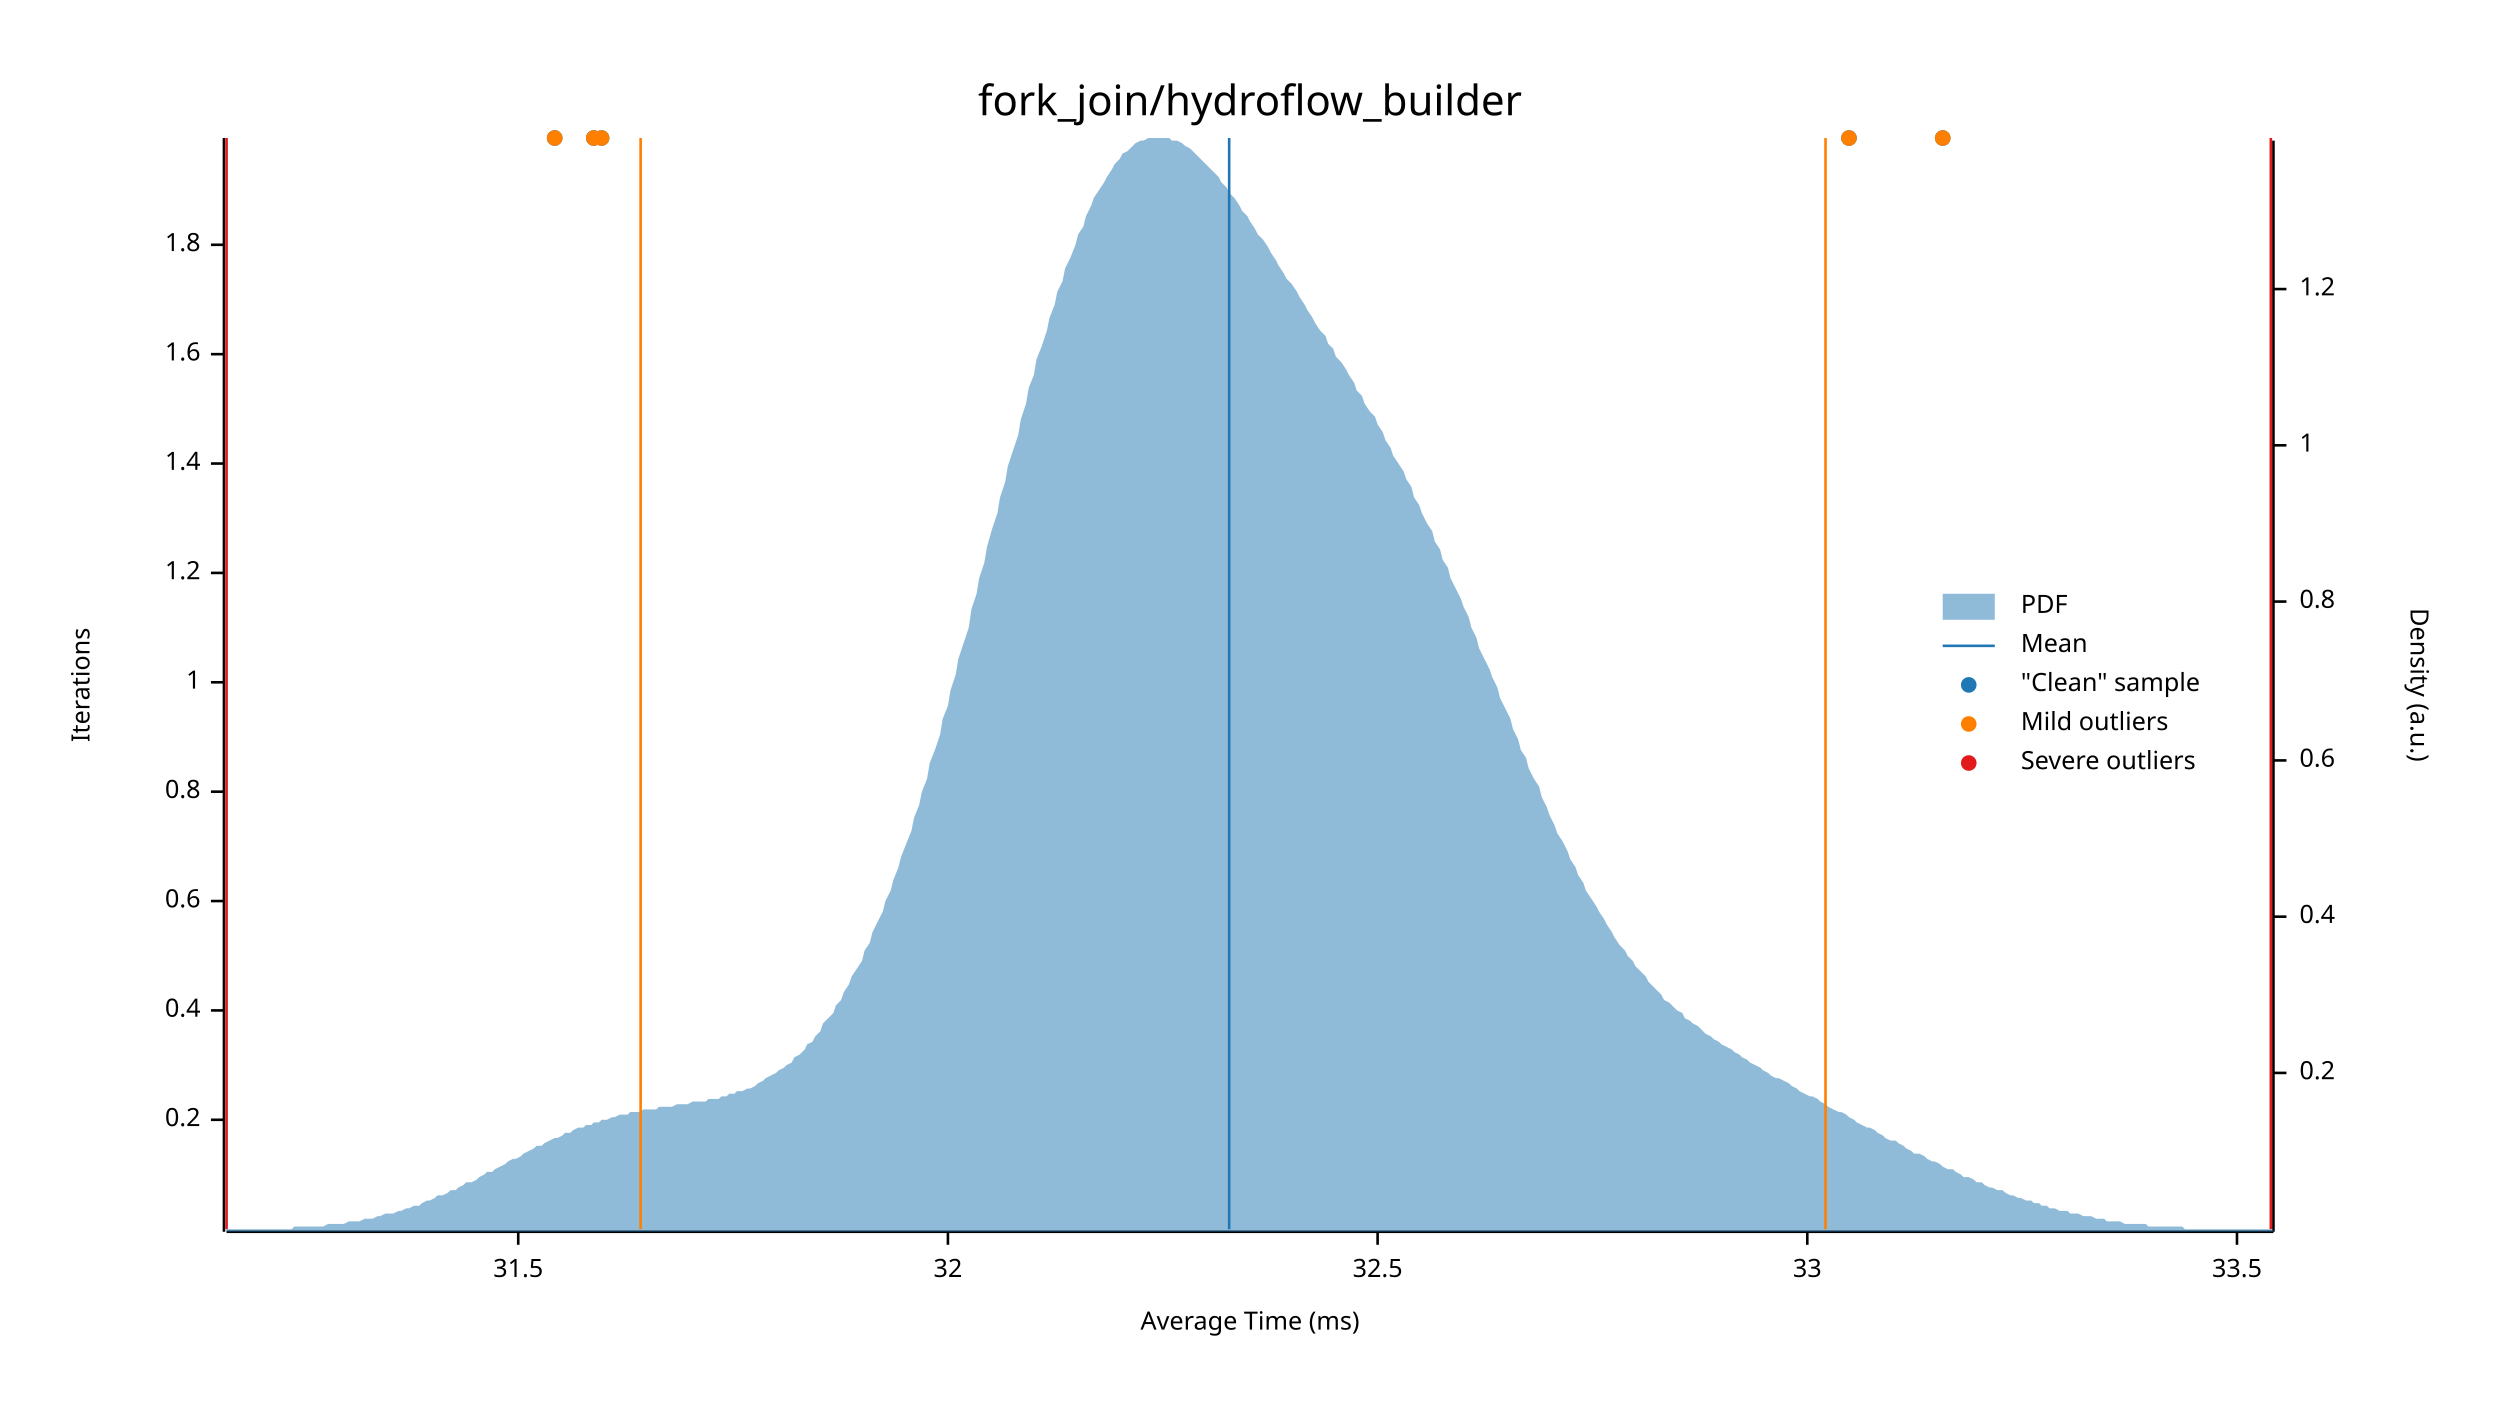
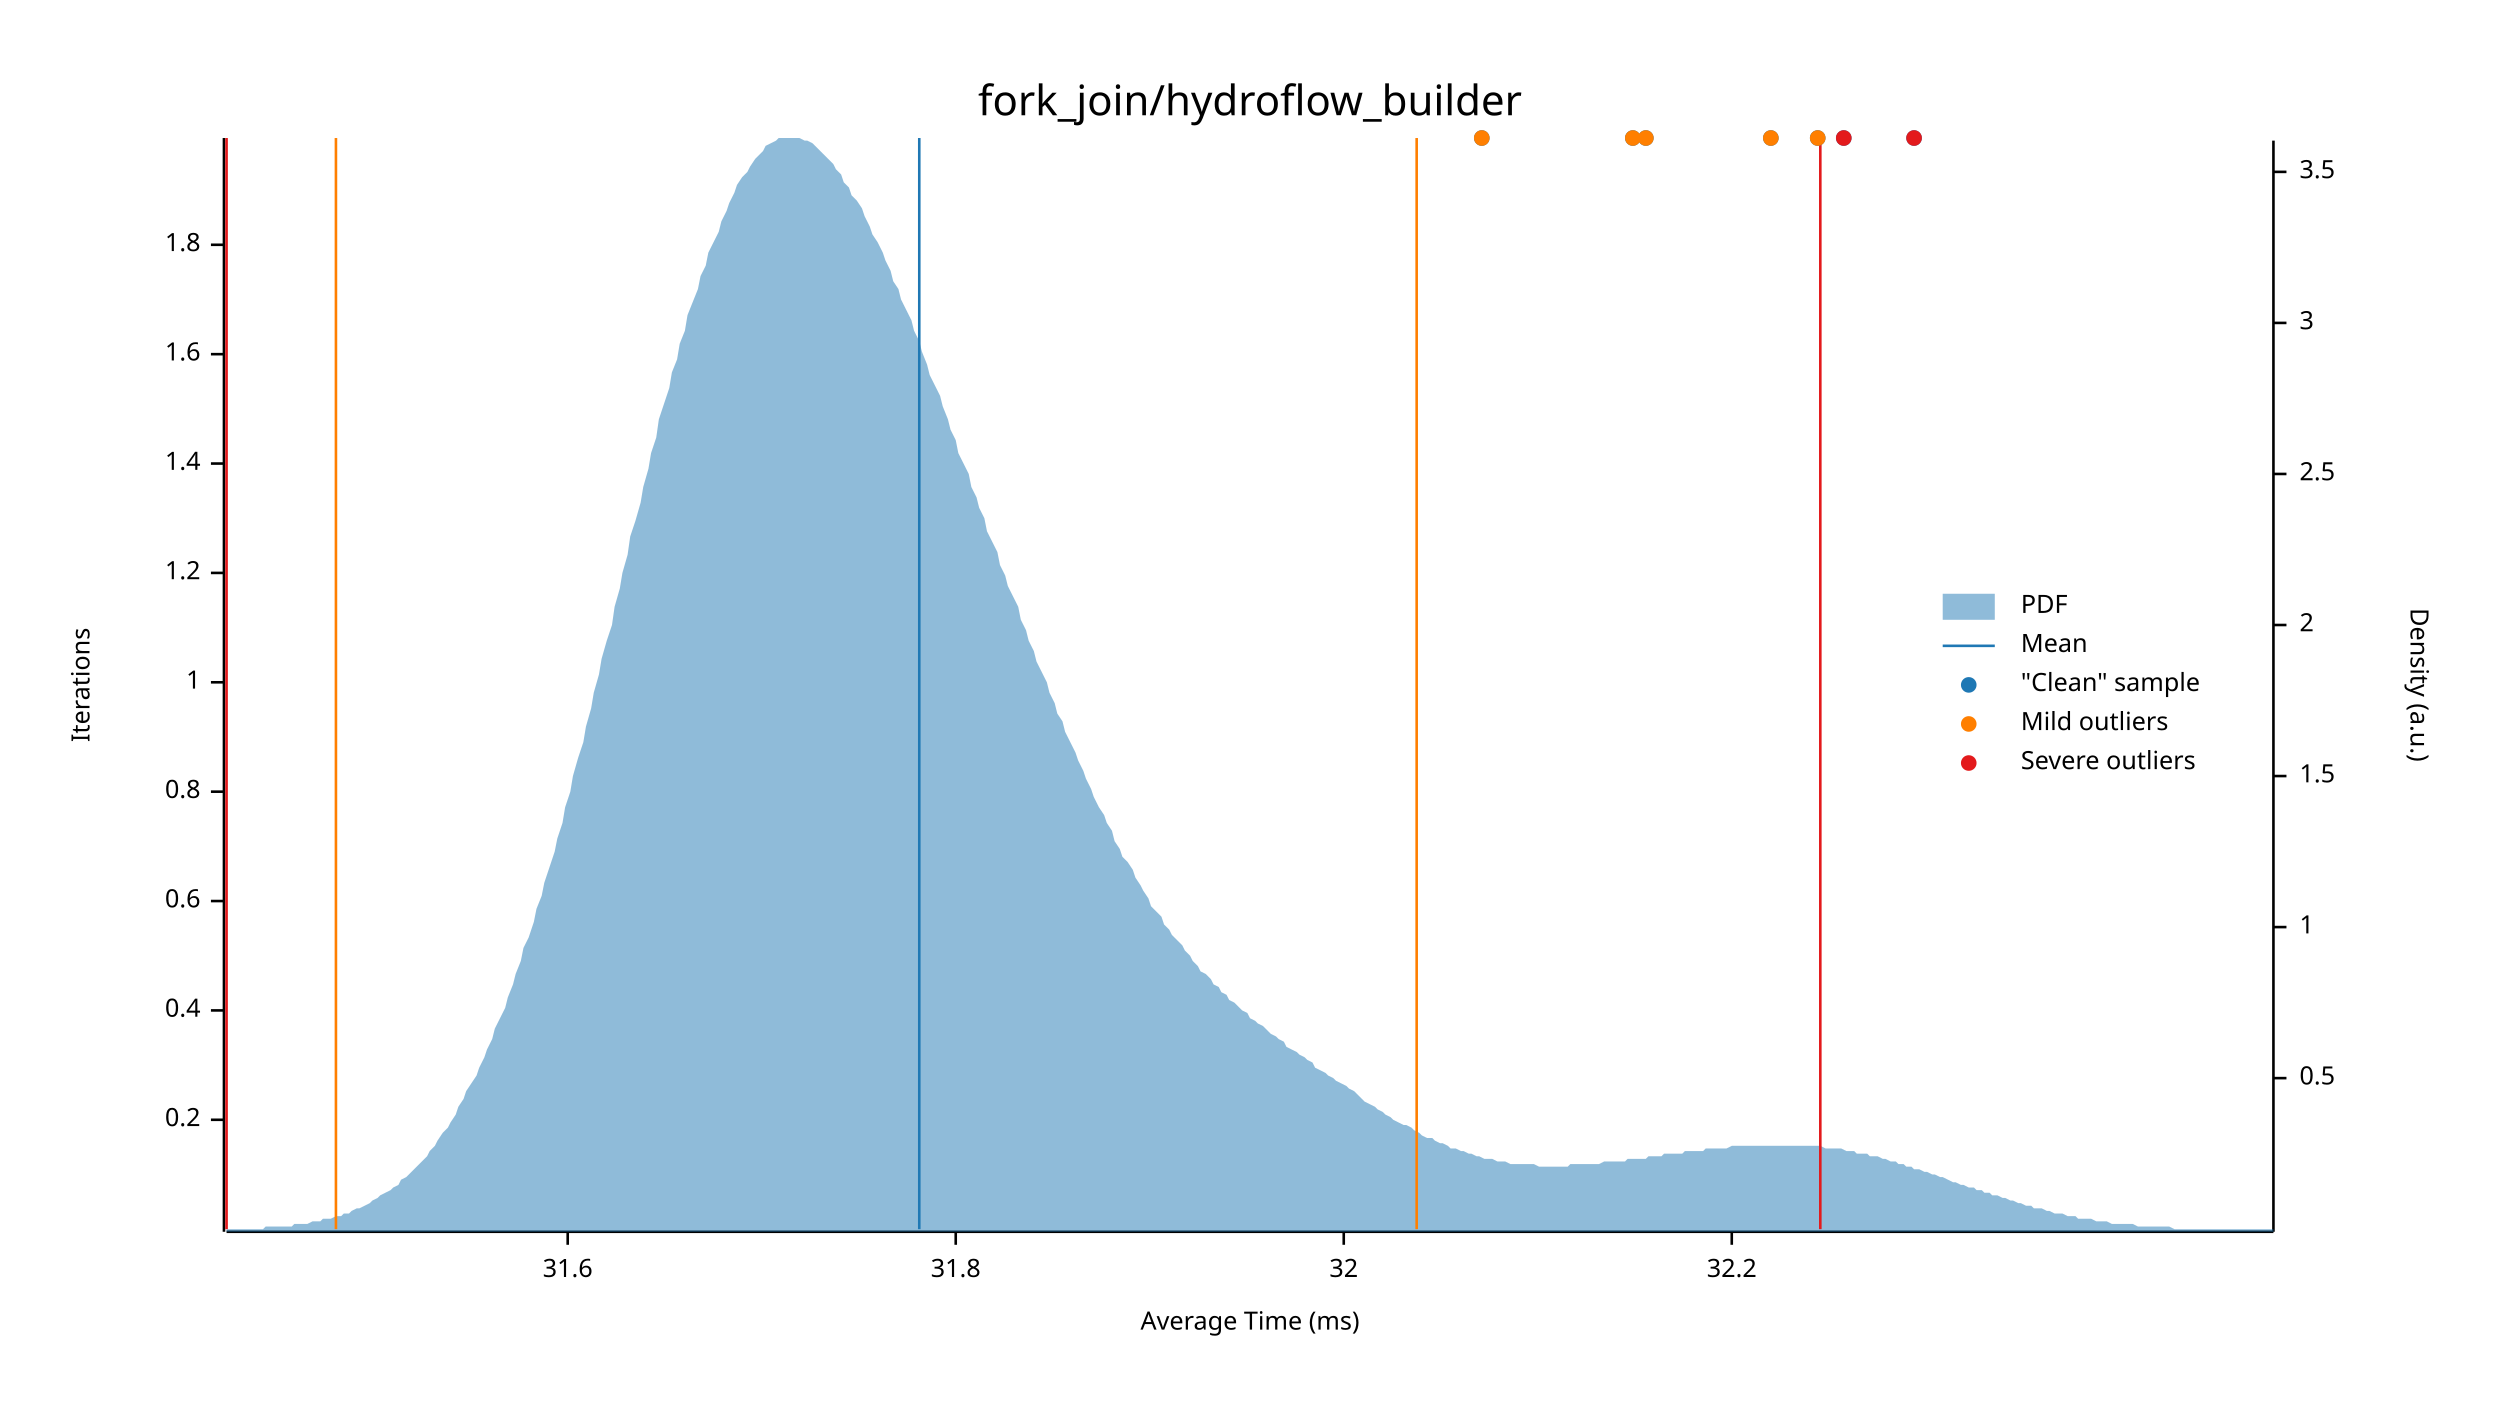
<svg xmlns="http://www.w3.org/2000/svg" width="960" height="540" viewBox="0 0 960 540">
  <text x="480" y="32" dy="0.76em" text-anchor="middle" font-family="sans-serif" font-size="16.129" opacity="1" fill="#000000">
fork_join/hydroflow_builder
</text>
  <text x="27" y="263" dy="0.76em" text-anchor="middle" font-family="sans-serif" font-size="9.677" opacity="1" fill="#000000" transform="rotate(270, 27, 263)">
Iterations
</text>
  <text x="480" y="513" dy="-0.5ex" text-anchor="middle" font-family="sans-serif" font-size="9.677" opacity="1" fill="#000000">
Average Time (ms)
</text>
  <polyline fill="none" opacity="1" stroke="#000000" stroke-width="1" points="86,53 86,473 " />
  <text x="77" y="430" dy="0.5ex" text-anchor="end" font-family="sans-serif" font-size="9.677" opacity="1" fill="#000000">
0.2
</text>
  <polyline fill="none" opacity="1" stroke="#000000" stroke-width="1" points="81,430 86,430 " />
  <text x="77" y="388" dy="0.5ex" text-anchor="end" font-family="sans-serif" font-size="9.677" opacity="1" fill="#000000">
0.4
</text>
  <polyline fill="none" opacity="1" stroke="#000000" stroke-width="1" points="81,388 86,388 " />
  <text x="77" y="346" dy="0.5ex" text-anchor="end" font-family="sans-serif" font-size="9.677" opacity="1" fill="#000000">
0.6
</text>
  <polyline fill="none" opacity="1" stroke="#000000" stroke-width="1" points="81,346 86,346 " />
  <text x="77" y="304" dy="0.5ex" text-anchor="end" font-family="sans-serif" font-size="9.677" opacity="1" fill="#000000">
0.8
</text>
  <polyline fill="none" opacity="1" stroke="#000000" stroke-width="1" points="81,304 86,304 " />
  <text x="77" y="262" dy="0.5ex" text-anchor="end" font-family="sans-serif" font-size="9.677" opacity="1" fill="#000000">
1
</text>
  <polyline fill="none" opacity="1" stroke="#000000" stroke-width="1" points="81,262 86,262 " />
  <text x="77" y="220" dy="0.5ex" text-anchor="end" font-family="sans-serif" font-size="9.677" opacity="1" fill="#000000">
1.2
</text>
  <polyline fill="none" opacity="1" stroke="#000000" stroke-width="1" points="81,220 86,220 " />
  <text x="77" y="178" dy="0.5ex" text-anchor="end" font-family="sans-serif" font-size="9.677" opacity="1" fill="#000000">
1.4
</text>
  <polyline fill="none" opacity="1" stroke="#000000" stroke-width="1" points="81,178 86,178 " />
  <text x="77" y="136" dy="0.5ex" text-anchor="end" font-family="sans-serif" font-size="9.677" opacity="1" fill="#000000">
1.6
</text>
  <polyline fill="none" opacity="1" stroke="#000000" stroke-width="1" points="81,136 86,136 " />
  <text x="77" y="94" dy="0.5ex" text-anchor="end" font-family="sans-serif" font-size="9.677" opacity="1" fill="#000000">
1.8
</text>
  <polyline fill="none" opacity="1" stroke="#000000" stroke-width="1" points="81,94 86,94 " />
  <polyline fill="none" opacity="1" stroke="#000000" stroke-width="1" points="87,473 873,473 " />
-   <text x="199" y="483" dy="0.76em" text-anchor="middle" font-family="sans-serif" font-size="9.677" opacity="1" fill="#000000">
- 31.5
+   <text x="218" y="483" dy="0.76em" text-anchor="middle" font-family="sans-serif" font-size="9.677" opacity="1" fill="#000000">
+ 31.6
</text>
-   <polyline fill="none" opacity="1" stroke="#000000" stroke-width="1" points="199,473 199,478 " />
-   <text x="364" y="483" dy="0.76em" text-anchor="middle" font-family="sans-serif" font-size="9.677" opacity="1" fill="#000000">
+   <polyline fill="none" opacity="1" stroke="#000000" stroke-width="1" points="218,473 218,478 " />
+   <text x="367" y="483" dy="0.76em" text-anchor="middle" font-family="sans-serif" font-size="9.677" opacity="1" fill="#000000">
+ 31.8
+ </text>
+   <polyline fill="none" opacity="1" stroke="#000000" stroke-width="1" points="367,473 367,478 " />
+   <text x="516" y="483" dy="0.76em" text-anchor="middle" font-family="sans-serif" font-size="9.677" opacity="1" fill="#000000">
32
</text>
-   <polyline fill="none" opacity="1" stroke="#000000" stroke-width="1" points="364,473 364,478 " />
-   <text x="529" y="483" dy="0.76em" text-anchor="middle" font-family="sans-serif" font-size="9.677" opacity="1" fill="#000000">
- 32.5
+   <polyline fill="none" opacity="1" stroke="#000000" stroke-width="1" points="516,473 516,478 " />
+   <text x="665" y="483" dy="0.76em" text-anchor="middle" font-family="sans-serif" font-size="9.677" opacity="1" fill="#000000">
+ 32.2
</text>
-   <polyline fill="none" opacity="1" stroke="#000000" stroke-width="1" points="529,473 529,478 " />
-   <text x="694" y="483" dy="0.76em" text-anchor="middle" font-family="sans-serif" font-size="9.677" opacity="1" fill="#000000">
- 33
- </text>
-   <polyline fill="none" opacity="1" stroke="#000000" stroke-width="1" points="694,473 694,478 " />
-   <text x="859" y="483" dy="0.76em" text-anchor="middle" font-family="sans-serif" font-size="9.677" opacity="1" fill="#000000">
- 33.5
- </text>
-   <polyline fill="none" opacity="1" stroke="#000000" stroke-width="1" points="859,473 859,478 " />
+   <polyline fill="none" opacity="1" stroke="#000000" stroke-width="1" points="665,473 665,478 " />
  <text x="933" y="263" dy="0.76em" text-anchor="middle" font-family="sans-serif" font-size="9.677" opacity="1" fill="#000000" transform="rotate(90, 933, 263)">
Density (a.u.)
</text>
  <polyline fill="none" opacity="1" stroke="#000000" stroke-width="1" points="873,54 873,473 " />
-   <text x="883" y="412" dy="0.5ex" text-anchor="start" font-family="sans-serif" font-size="9.677" opacity="1" fill="#000000">
- 0.2
+   <text x="883" y="414" dy="0.5ex" text-anchor="start" font-family="sans-serif" font-size="9.677" opacity="1" fill="#000000">
+ 0.5
</text>
-   <polyline fill="none" opacity="1" stroke="#000000" stroke-width="1" points="873,412 878,412 " />
-   <text x="883" y="352" dy="0.5ex" text-anchor="start" font-family="sans-serif" font-size="9.677" opacity="1" fill="#000000">
- 0.4
- </text>
-   <polyline fill="none" opacity="1" stroke="#000000" stroke-width="1" points="873,352 878,352 " />
-   <text x="883" y="292" dy="0.5ex" text-anchor="start" font-family="sans-serif" font-size="9.677" opacity="1" fill="#000000">
- 0.6
- </text>
-   <polyline fill="none" opacity="1" stroke="#000000" stroke-width="1" points="873,292 878,292 " />
-   <text x="883" y="231" dy="0.5ex" text-anchor="start" font-family="sans-serif" font-size="9.677" opacity="1" fill="#000000">
- 0.8
- </text>
-   <polyline fill="none" opacity="1" stroke="#000000" stroke-width="1" points="873,231 878,231 " />
-   <text x="883" y="171" dy="0.5ex" text-anchor="start" font-family="sans-serif" font-size="9.677" opacity="1" fill="#000000">
+   <polyline fill="none" opacity="1" stroke="#000000" stroke-width="1" points="873,414 878,414 " />
+   <text x="883" y="356" dy="0.5ex" text-anchor="start" font-family="sans-serif" font-size="9.677" opacity="1" fill="#000000">
1
</text>
-   <polyline fill="none" opacity="1" stroke="#000000" stroke-width="1" points="873,171 878,171 " />
-   <text x="883" y="111" dy="0.5ex" text-anchor="start" font-family="sans-serif" font-size="9.677" opacity="1" fill="#000000">
- 1.2
+   <polyline fill="none" opacity="1" stroke="#000000" stroke-width="1" points="873,356 878,356 " />
+   <text x="883" y="298" dy="0.5ex" text-anchor="start" font-family="sans-serif" font-size="9.677" opacity="1" fill="#000000">
+ 1.5
</text>
-   <polyline fill="none" opacity="1" stroke="#000000" stroke-width="1" points="873,111 878,111 " />
-   <polygon opacity="0.5" fill="#1F78B4" points="87,472 88,472 90,472 91,472 93,472 94,472 96,472 98,472 99,472 101,472 102,472 104,472 105,472 107,472 109,472 110,472 112,472 113,471 115,471 116,471 118,471 120,471 121,471 123,471 124,471 126,470 127,470 129,470 131,470 132,470 134,469 135,469 137,469 138,469 140,468 142,468 143,468 145,467 146,467 148,466 150,466 151,466 153,465 154,465 156,464 157,464 159,463 161,463 162,462 164,461 165,461 167,460 168,459 170,459 172,458 173,457 175,457 176,456 178,455 179,454 181,454 183,453 184,452 186,451 187,450 189,450 190,449 192,448 194,447 195,446 197,445 198,445 200,444 201,443 203,442 205,441 206,440 208,440 209,439 211,438 213,437 214,437 216,436 217,435 219,435 220,434 222,433 224,433 225,432 227,432 228,431 230,431 231,430 233,430 235,429 236,429 238,428 239,428 241,428 242,427 244,427 246,427 247,426 249,426 250,426 252,426 253,425 255,425 257,425 258,425 260,424 261,424 263,424 264,424 266,423 268,423 269,423 271,423 272,422 274,422 276,422 277,421 279,421 280,420 282,420 283,419 285,419 287,418 288,418 290,417 291,416 293,415 294,414 296,413 298,412 299,411 301,410 302,409 304,408 305,406 307,405 309,403 310,401 312,400 313,398 315,396 316,393 318,391 320,389 321,386 323,384 324,381 326,378 327,375 329,372 331,369 332,365 334,362 335,358 337,354 339,350 340,346 342,342 343,338 345,333 346,329 348,324 350,319 351,314 353,309 354,304 356,299 357,293 359,288 361,282 362,276 364,271 365,265 367,259 368,253 370,247 372,241 373,234 375,228 376,222 378,216 379,210 381,203 383,197 384,191 386,185 387,179 389,173 391,167 392,161 394,155 395,149 397,144 398,138 400,133 402,127 403,122 405,117 406,112 408,108 409,103 411,99 413,94 414,90 416,87 417,83 419,79 420,76 422,73 424,70 425,68 427,65 428,63 430,61 431,59 433,58 435,56 436,55 438,54 439,54 441,53 442,53 444,53 446,53 447,53 449,53 450,54 452,54 454,55 455,56 457,57 458,58 460,60 461,61 463,63 465,65 466,66 468,68 469,70 471,72 472,74 474,76 476,79 477,81 479,83 480,85 482,88 483,90 485,92 487,95 488,97 490,100 491,102 493,105 494,107 496,109 498,112 499,114 501,117 502,119 504,122 505,124 507,127 509,129 510,132 512,134 513,137 515,139 517,142 518,144 520,147 521,150 523,152 524,155 526,158 528,160 529,163 531,166 532,169 534,172 535,175 537,178 539,181 540,184 542,187 543,191 545,194 546,197 548,201 550,204 551,208 553,211 554,215 556,218 557,222 559,226 561,230 562,233 564,237 565,241 567,245 568,249 570,253 572,257 573,260 575,264 576,268 578,272 580,276 581,280 583,284 584,288 586,291 587,295 589,299 591,302 592,306 594,310 595,313 597,317 598,320 600,323 602,327 603,330 605,333 606,336 608,339 609,342 611,345 613,348 614,350 616,353 617,355 619,358 620,360 622,363 624,365 625,367 627,369 628,371 630,373 632,375 633,377 635,379 636,380 638,382 639,384 641,385 643,387 644,388 646,389 647,391 649,392 650,393 652,394 654,396 655,397 657,398 658,399 660,400 661,401 663,402 665,403 666,404 668,405 669,406 671,407 672,408 674,409 676,410 677,411 679,412 680,413 682,414 683,414 685,415 687,416 688,417 690,418 691,419 693,420 695,421 696,421 698,422 699,423 701,424 702,425 704,426 706,427 707,427 709,428 710,429 712,430 713,431 715,432 717,433 718,433 720,434 721,435 723,436 724,437 726,438 728,438 729,439 731,440 732,441 734,442 735,443 737,443 739,444 740,445 742,446 743,446 745,447 746,448 748,449 750,449 751,450 753,451 754,452 756,452 758,453 759,454 761,454 762,455 764,456 765,456 767,457 769,457 770,458 772,459 773,459 775,460 776,460 778,461 780,461 781,462 783,462 784,463 786,463 787,464 789,464 791,465 792,465 794,465 795,466 797,466 798,466 800,467 802,467 803,467 805,468 806,468 808,468 809,469 811,469 813,469 814,469 816,470 817,470 819,470 821,470 822,470 824,470 825,471 827,471 828,471 830,471 832,471 833,471 835,471 836,471 838,471 839,472 841,472 843,472 844,472 846,472 847,472 849,472 850,472 852,472 854,472 855,472 857,472 858,472 860,472 861,472 863,472 865,472 866,472 868,472 869,472 871,472 873,472 873,473 87,473 " />
-   <polyline fill="none" opacity="1" stroke="#1F78B4" stroke-width="1" points="472,472 472,53 " />
-   <polyline fill="none" opacity="1" stroke="#FF7F00" stroke-width="1" points="246,472 246,53 " />
-   <polyline fill="none" opacity="1" stroke="#FF7F00" stroke-width="1" points="701,472 701,53 " />
+   <polyline fill="none" opacity="1" stroke="#000000" stroke-width="1" points="873,298 878,298 " />
+   <text x="883" y="240" dy="0.5ex" text-anchor="start" font-family="sans-serif" font-size="9.677" opacity="1" fill="#000000">
+ 2
+ </text>
+   <polyline fill="none" opacity="1" stroke="#000000" stroke-width="1" points="873,240 878,240 " />
+   <text x="883" y="182" dy="0.5ex" text-anchor="start" font-family="sans-serif" font-size="9.677" opacity="1" fill="#000000">
+ 2.5
+ </text>
+   <polyline fill="none" opacity="1" stroke="#000000" stroke-width="1" points="873,182 878,182 " />
+   <text x="883" y="124" dy="0.5ex" text-anchor="start" font-family="sans-serif" font-size="9.677" opacity="1" fill="#000000">
+ 3
+ </text>
+   <polyline fill="none" opacity="1" stroke="#000000" stroke-width="1" points="873,124 878,124 " />
+   <text x="883" y="66" dy="0.5ex" text-anchor="start" font-family="sans-serif" font-size="9.677" opacity="1" fill="#000000">
+ 3.5
+ </text>
+   <polyline fill="none" opacity="1" stroke="#000000" stroke-width="1" points="873,66 878,66 " />
+   <polygon opacity="0.5" fill="#1F78B4" points="87,472 88,472 90,472 91,472 93,472 94,472 96,472 98,472 99,472 101,472 102,471 104,471 105,471 107,471 109,471 110,471 112,471 113,470 115,470 116,470 118,470 120,469 121,469 123,469 124,468 126,468 127,468 129,467 131,467 132,466 134,466 135,465 137,464 138,464 140,463 142,462 143,461 145,460 146,459 148,458 150,457 151,456 153,455 154,453 156,452 157,451 159,449 161,447 162,446 164,444 165,442 167,440 168,438 170,435 172,433 173,431 175,428 176,425 178,422 179,419 181,416 183,413 184,410 186,406 187,403 189,399 190,395 192,391 194,387 195,383 197,378 198,374 200,369 201,364 203,360 205,354 206,349 208,344 209,339 211,333 213,327 214,322 216,316 217,310 219,304 220,298 222,291 224,285 225,279 227,272 228,266 230,259 231,253 233,246 235,240 236,233 238,226 239,220 241,213 242,206 244,200 246,193 247,187 249,180 250,174 252,168 253,161 255,155 257,149 258,143 260,138 261,132 263,127 264,121 266,116 268,111 269,106 271,102 272,97 274,93 276,89 277,85 279,81 280,78 282,74 283,71 285,68 287,66 288,64 290,61 291,60 293,58 294,56 296,55 298,54 299,53 301,53 302,53 304,53 305,53 307,53 309,54 310,54 312,55 313,56 315,58 316,59 318,61 320,63 321,65 323,67 324,70 326,72 327,75 329,77 331,80 332,83 334,87 335,90 337,93 339,97 340,100 342,104 343,108 345,111 346,115 348,119 350,123 351,127 353,131 354,135 356,140 357,144 359,148 361,152 362,156 364,161 365,165 367,169 368,174 370,178 372,182 373,187 375,191 376,195 378,199 379,204 381,208 383,212 384,217 386,221 387,225 389,229 391,233 392,238 394,242 395,246 397,250 398,254 400,258 402,262 403,266 405,270 406,274 408,277 409,281 411,285 413,289 414,292 416,296 417,299 419,303 420,306 422,310 424,313 425,316 427,319 428,323 430,326 431,329 433,331 435,334 436,337 438,340 439,342 441,345 442,348 444,350 446,352 447,355 449,357 450,359 452,361 454,363 455,365 457,367 458,369 460,371 461,373 463,374 465,376 466,378 468,379 469,381 471,382 472,384 474,385 476,387 477,388 479,389 480,391 482,392 483,393 485,394 487,396 488,397 490,398 491,399 493,400 494,402 496,403 498,404 499,405 501,406 502,407 504,408 505,410 507,411 509,412 510,413 512,414 513,415 515,416 517,417 518,418 520,419 521,420 523,422 524,423 526,424 528,425 529,426 531,427 532,428 534,429 535,430 537,431 539,432 540,432 542,433 543,434 545,435 546,436 548,437 550,437 551,438 553,439 554,439 556,440 557,441 559,441 561,442 562,442 564,443 565,443 567,444 568,444 570,445 572,445 573,445 575,446 576,446 578,446 580,447 581,447 583,447 584,447 586,447 587,447 589,447 591,448 592,448 594,448 595,448 597,448 598,448 600,448 602,448 603,447 605,447 606,447 608,447 609,447 611,447 613,447 614,447 616,446 617,446 619,446 620,446 622,446 624,446 625,445 627,445 628,445 630,445 632,445 633,444 635,444 636,444 638,444 639,443 641,443 643,443 644,443 646,443 647,442 649,442 650,442 652,442 654,442 655,441 657,441 658,441 660,441 661,441 663,441 665,440 666,440 668,440 669,440 671,440 672,440 674,440 676,440 677,440 679,440 680,440 682,440 683,440 685,440 687,440 688,440 690,440 691,440 693,440 695,440 696,440 698,440 699,440 701,441 702,441 704,441 706,441 707,441 709,442 710,442 712,442 713,443 715,443 717,443 718,444 720,444 721,444 723,445 724,445 726,446 728,446 729,447 731,447 732,448 734,448 735,449 737,449 739,450 740,450 742,451 743,451 745,452 746,452 748,453 750,454 751,454 753,455 754,455 756,456 758,456 759,457 761,457 762,458 764,458 765,459 767,459 769,460 770,460 772,461 773,461 775,462 776,462 778,463 780,463 781,464 783,464 784,464 786,465 787,465 789,466 791,466 792,466 794,467 795,467 797,467 798,468 800,468 802,468 803,468 805,469 806,469 808,469 809,469 811,470 813,470 814,470 816,470 817,470 819,470 821,471 822,471 824,471 825,471 827,471 828,471 830,471 832,471 833,471 835,472 836,472 838,472 839,472 841,472 843,472 844,472 846,472 847,472 849,472 850,472 852,472 854,472 855,472 857,472 858,472 860,472 861,472 863,472 865,472 866,472 868,472 869,472 871,472 873,472 873,473 87,473 " />
+   <polyline fill="none" opacity="1" stroke="#1F78B4" stroke-width="1" points="353,472 353,53 " />
+   <polyline fill="none" opacity="1" stroke="#FF7F00" stroke-width="1" points="129,472 129,53 " />
+   <polyline fill="none" opacity="1" stroke="#FF7F00" stroke-width="1" points="544,472 544,53 " />
  <polyline fill="none" opacity="1" stroke="#E31A1C" stroke-width="1" points="87,472 87,53 " />
-   <polyline fill="none" opacity="1" stroke="#E31A1C" stroke-width="1" points="872,472 872,53 " />
-   <circle cx="228" cy="53" r="3" opacity="1" fill="#1F78B4" stroke="none" stroke-width="1" />
-   <circle cx="746" cy="53" r="3" opacity="1" fill="#1F78B4" stroke="none" stroke-width="1" />
-   <circle cx="231" cy="53" r="3" opacity="1" fill="#1F78B4" stroke="none" stroke-width="1" />
-   <circle cx="213" cy="53" r="3" opacity="1" fill="#1F78B4" stroke="none" stroke-width="1" />
-   <circle cx="710" cy="53" r="3" opacity="1" fill="#1F78B4" stroke="none" stroke-width="1" />
-   <circle cx="228" cy="53" r="3" opacity="1" fill="#FF7F00" stroke="none" stroke-width="1" />
-   <circle cx="746" cy="53" r="3" opacity="1" fill="#FF7F00" stroke="none" stroke-width="1" />
-   <circle cx="231" cy="53" r="3" opacity="1" fill="#FF7F00" stroke="none" stroke-width="1" />
-   <circle cx="213" cy="53" r="3" opacity="1" fill="#FF7F00" stroke="none" stroke-width="1" />
-   <circle cx="710" cy="53" r="3" opacity="1" fill="#FF7F00" stroke="none" stroke-width="1" />
+   <polyline fill="none" opacity="1" stroke="#E31A1C" stroke-width="1" points="699,472 699,53 " />
+   <circle cx="680" cy="53" r="3" opacity="1" fill="#1F78B4" stroke="none" stroke-width="1" />
+   <circle cx="627" cy="53" r="3" opacity="1" fill="#1F78B4" stroke="none" stroke-width="1" />
+   <circle cx="735" cy="53" r="3" opacity="1" fill="#1F78B4" stroke="none" stroke-width="1" />
+   <circle cx="708" cy="53" r="3" opacity="1" fill="#1F78B4" stroke="none" stroke-width="1" />
+   <circle cx="698" cy="53" r="3" opacity="1" fill="#1F78B4" stroke="none" stroke-width="1" />
+   <circle cx="569" cy="53" r="3" opacity="1" fill="#1F78B4" stroke="none" stroke-width="1" />
+   <circle cx="632" cy="53" r="3" opacity="1" fill="#1F78B4" stroke="none" stroke-width="1" />
+   <circle cx="680" cy="53" r="3" opacity="1" fill="#FF7F00" stroke="none" stroke-width="1" />
+   <circle cx="627" cy="53" r="3" opacity="1" fill="#FF7F00" stroke="none" stroke-width="1" />
+   <circle cx="698" cy="53" r="3" opacity="1" fill="#FF7F00" stroke="none" stroke-width="1" />
+   <circle cx="569" cy="53" r="3" opacity="1" fill="#FF7F00" stroke="none" stroke-width="1" />
+   <circle cx="632" cy="53" r="3" opacity="1" fill="#FF7F00" stroke="none" stroke-width="1" />
+   <circle cx="735" cy="53" r="3" opacity="1" fill="#E31A1C" stroke="none" stroke-width="1" />
+   <circle cx="708" cy="53" r="3" opacity="1" fill="#E31A1C" stroke="none" stroke-width="1" />
  <text x="776" y="228" dy="0.76em" text-anchor="start" font-family="sans-serif" font-size="9.677" opacity="1" fill="#000000">
PDF
</text>
  <text x="776" y="243" dy="0.76em" text-anchor="start" font-family="sans-serif" font-size="9.677" opacity="1" fill="#000000">
Mean
</text>
  <text x="776" y="258" dy="0.76em" text-anchor="start" font-family="sans-serif" font-size="9.677" opacity="1" fill="#000000">
"Clean" sample
</text>
  <text x="776" y="273" dy="0.76em" text-anchor="start" font-family="sans-serif" font-size="9.677" opacity="1" fill="#000000">
Mild outliers
</text>
  <text x="776" y="288" dy="0.76em" text-anchor="start" font-family="sans-serif" font-size="9.677" opacity="1" fill="#000000">
Severe outliers
</text>
  <rect x="746" y="228" width="20" height="10" opacity="0.5" fill="#1F78B4" stroke="none" />
  <polyline fill="none" opacity="1" stroke="#1F78B4" stroke-width="1" points="746,248 766,248 " />
  <circle cx="756" cy="263" r="3" opacity="1" fill="#1F78B4" stroke="none" stroke-width="1" />
  <circle cx="756" cy="278" r="3" opacity="1" fill="#FF7F00" stroke="none" stroke-width="1" />
  <circle cx="756" cy="293" r="3" opacity="1" fill="#E31A1C" stroke="none" stroke-width="1" />
</svg>
